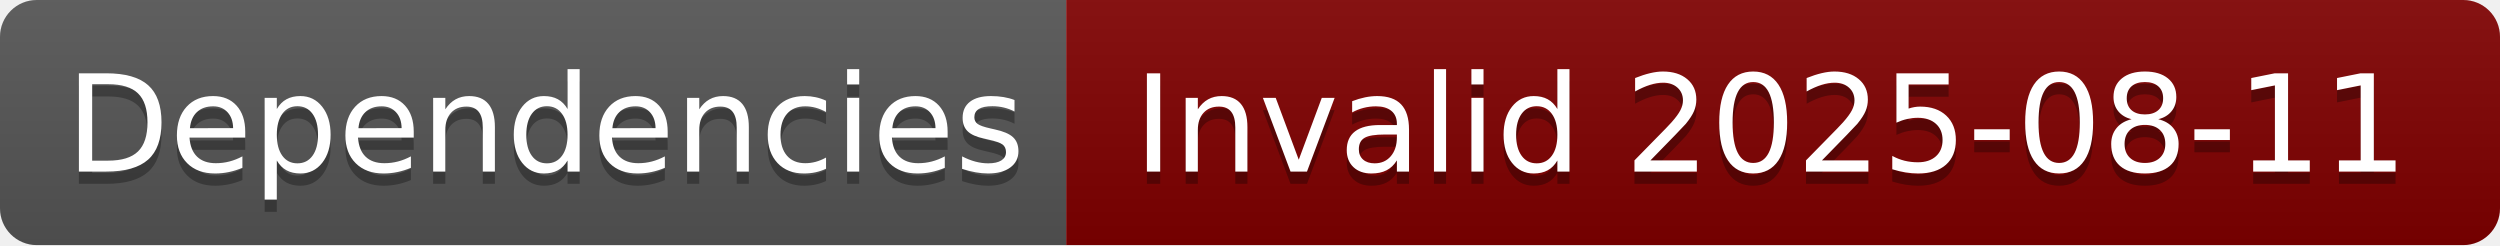
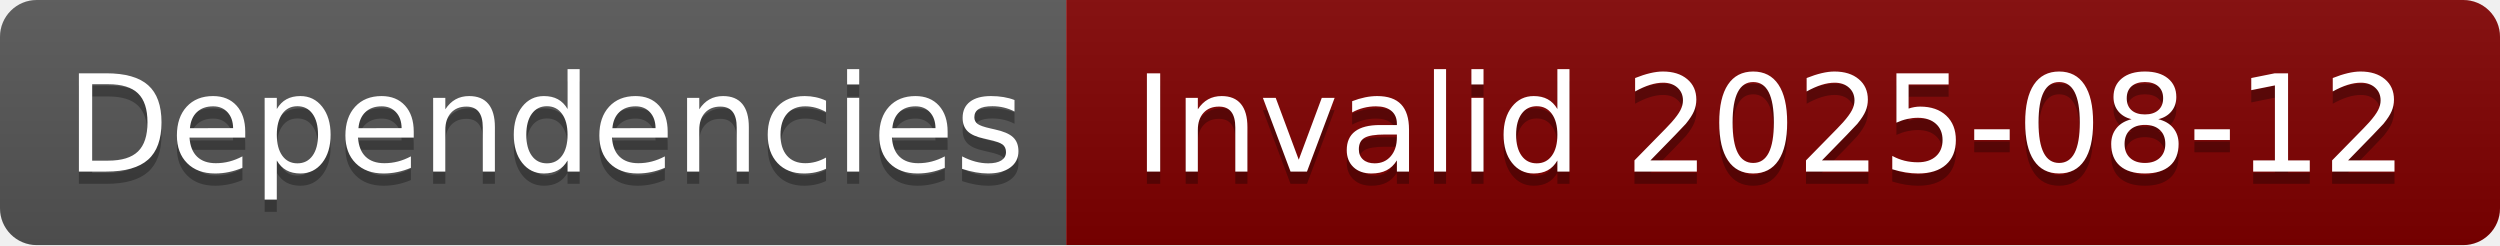
- <svg xmlns="http://www.w3.org/2000/svg" width="204" height="20" role="img" aria-label="Dependencies: Invalid 2025-08-11">
+ <svg xmlns="http://www.w3.org/2000/svg" width="204" height="20" role="img" aria-label="Dependencies: Invalid 2025-08-12">
  <linearGradient id="s" x2="0" y2="100%">
    <stop offset="0" stop-color="#bbb" stop-opacity=".1" />
    <stop offset="1" stop-opacity=".1" />
  </linearGradient>
  <clipPath id="r">
    <rect width="204" height="20" rx="3" fill="#fff" />
  </clipPath>
  <g clip-path="url(#r)">
    <rect width="87" height="20" fill="#555" />
    <rect x="87" width="117" height="20" fill="#800000" />
    <rect width="204" height="20" fill="url(#s)" />
  </g>
  <g fill="#fff" text-anchor="middle" font-family="Verdana,Geneva,DejaVu Sans,sans-serif" text-rendering="geometricPrecision" font-size="110">
    <text aria-hidden="true" x="445" y="150" fill="#010101" fill-opacity=".3" transform="scale(.1)" textLength="770">Dependencies</text>
    <text x="445" y="140" transform="scale(.1)" fill="#fff" textLength="770">Dependencies</text>
-     <text aria-hidden="true" x="1445" y="150" fill="#010101" fill-opacity=".3" transform="scale(.1)" textLength="1070">Invalid 2025-08-11</text>
-     <text x="1445" y="140" transform="scale(.1)" fill="#fff" textLength="1070">Invalid 2025-08-11</text>
+     <text aria-hidden="true" x="1445" y="150" fill="#010101" fill-opacity=".3" transform="scale(.1)" textLength="1070">Invalid 2025-08-12</text>
+     <text x="1445" y="140" transform="scale(.1)" fill="#fff" textLength="1070">Invalid 2025-08-12</text>
  </g>
</svg>
